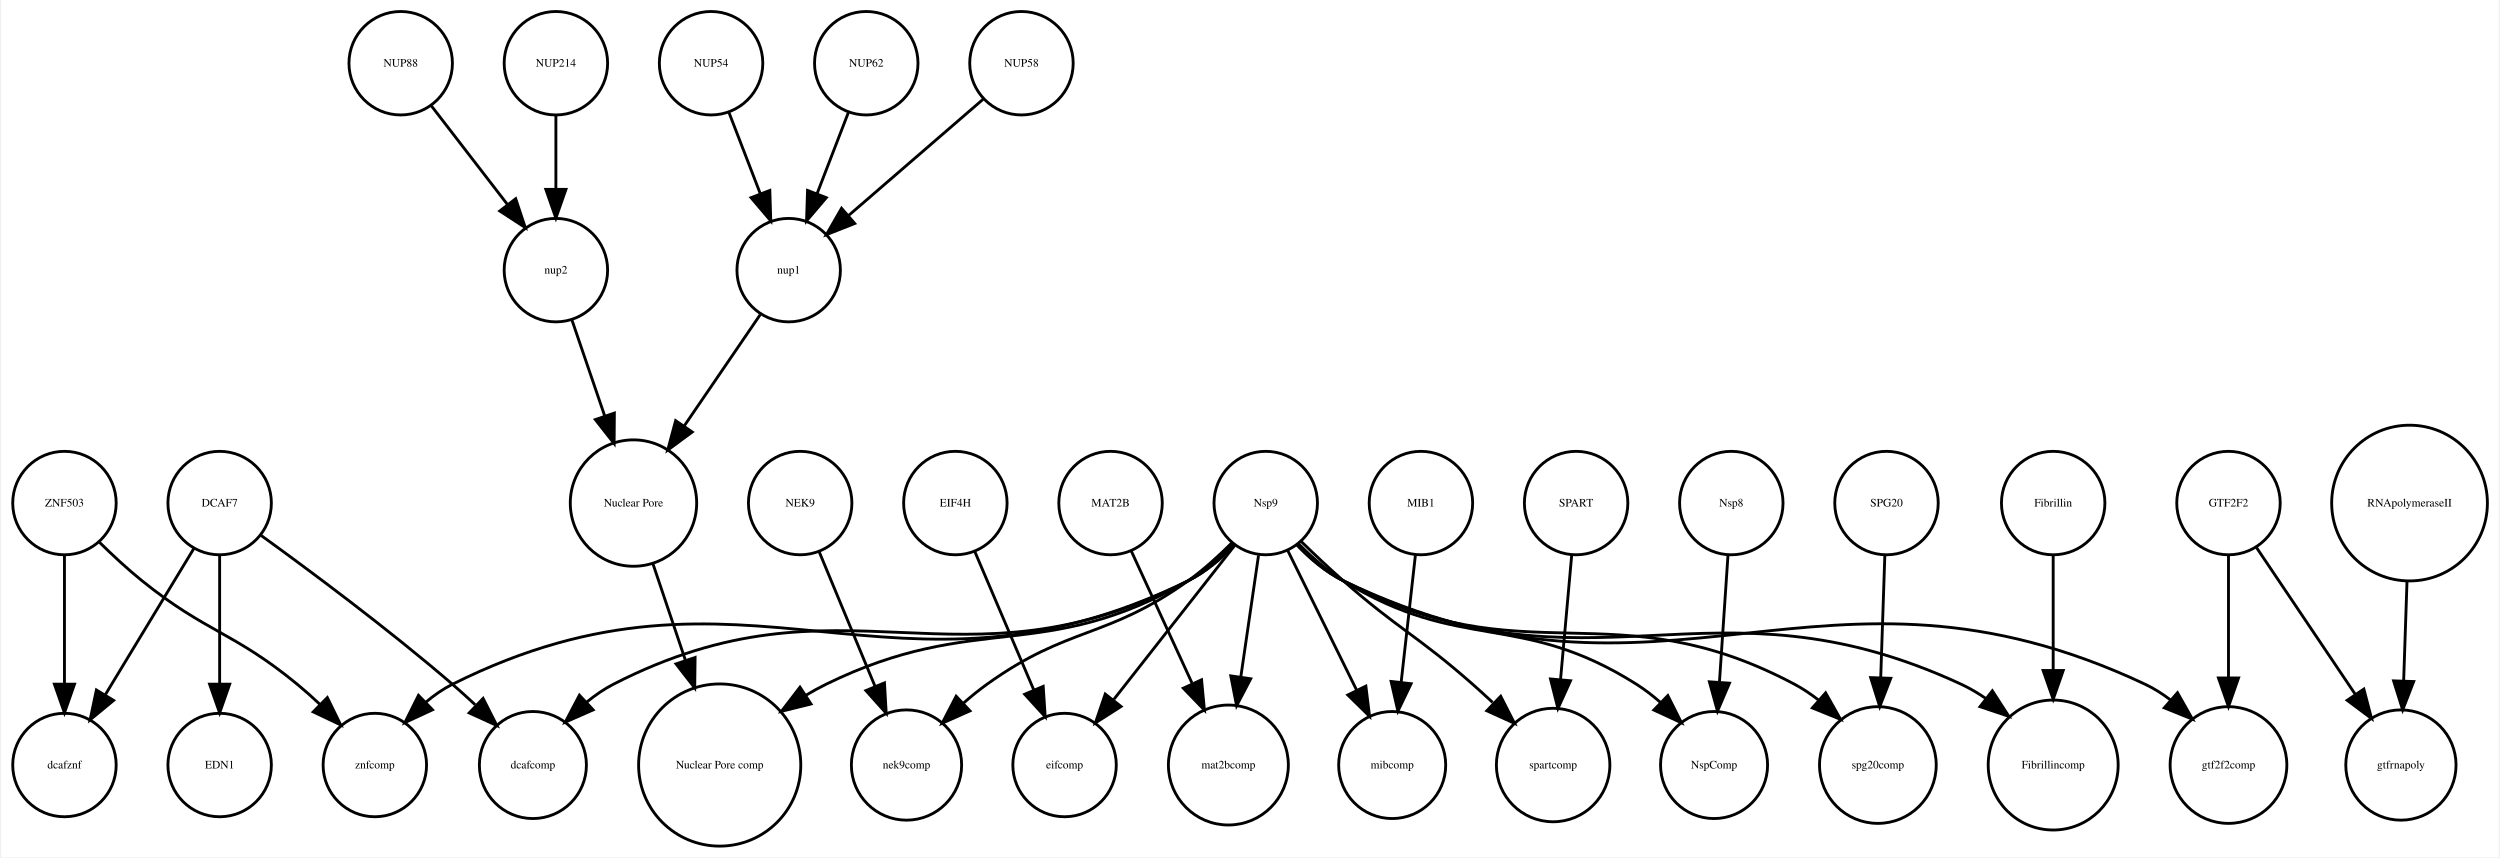
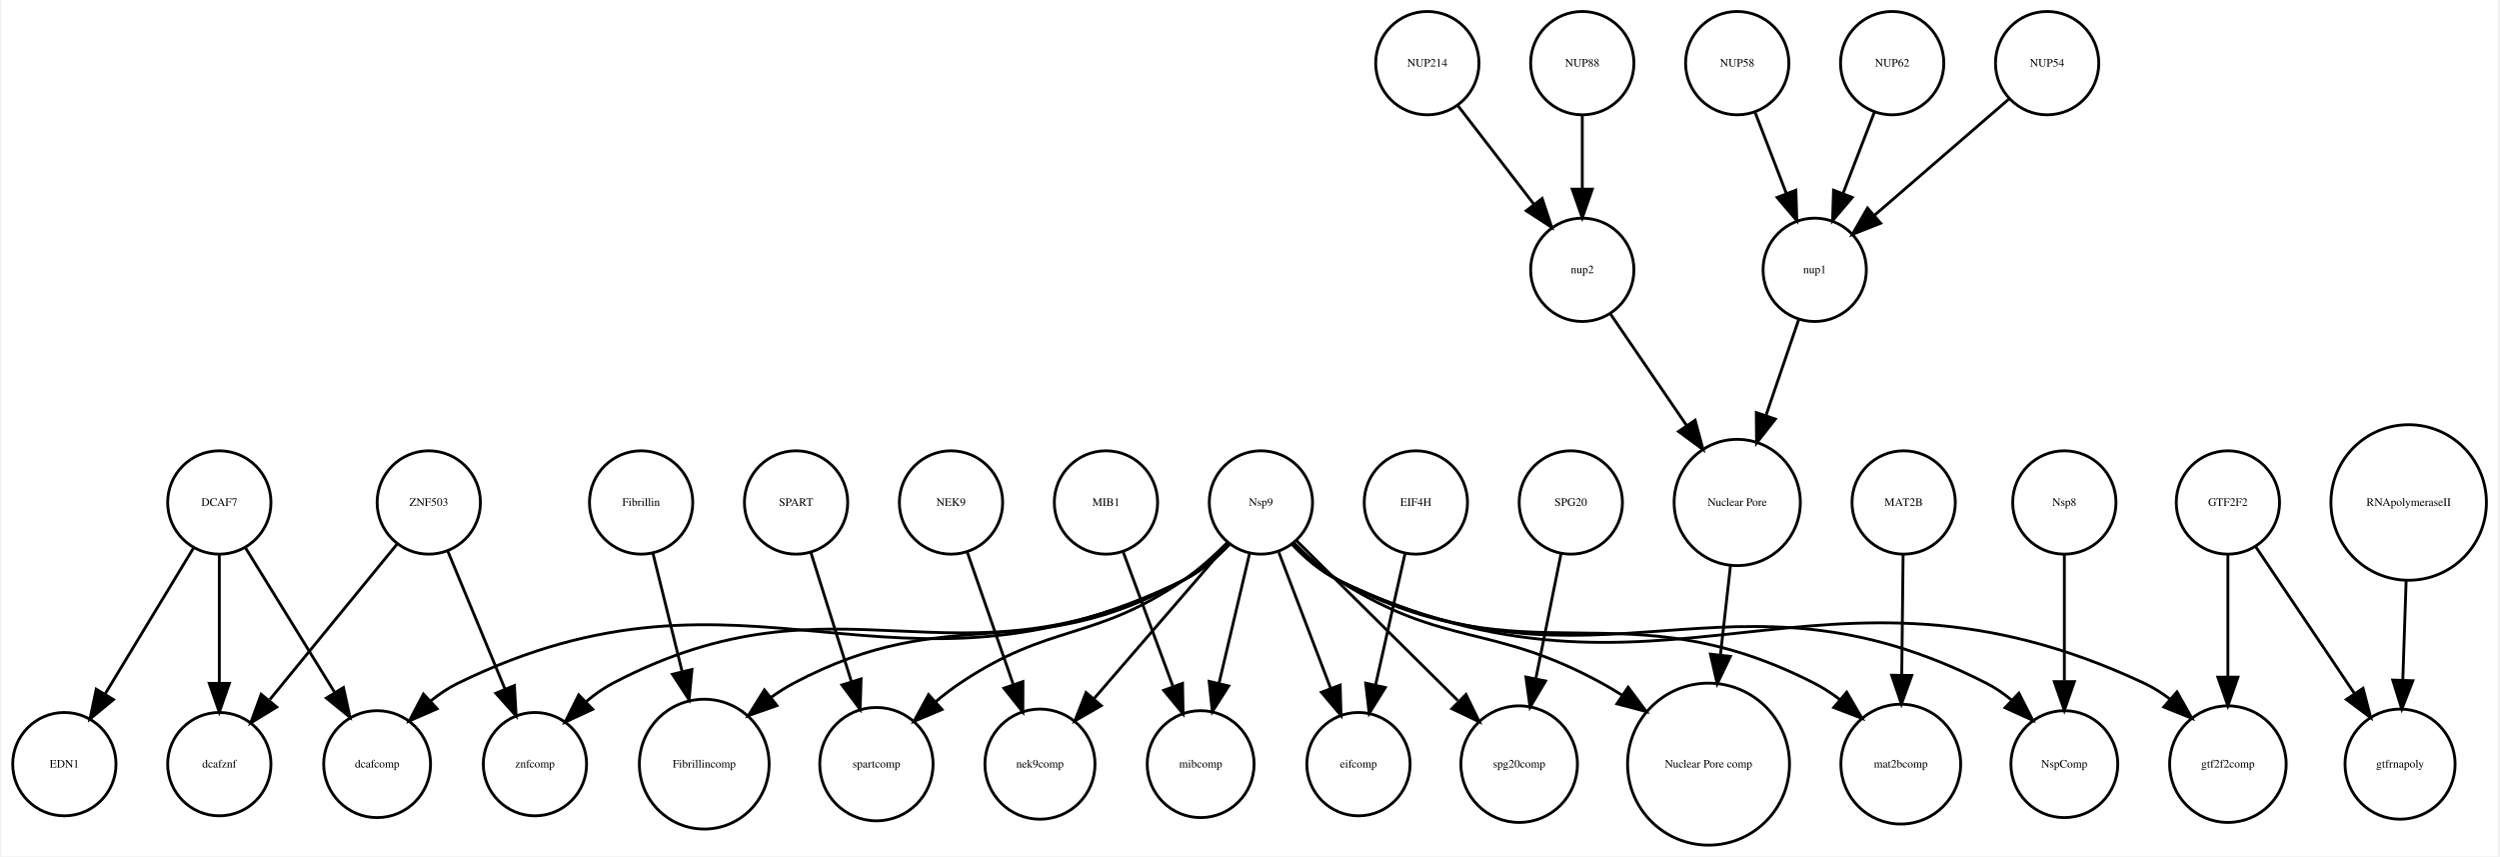
- <svg xmlns="http://www.w3.org/2000/svg" width="869pt" height="298pt" viewBox="0.00 0.00 869.05 298.31">
+ <svg xmlns="http://www.w3.org/2000/svg" width="870pt" height="298pt" viewBox="0.00 0.00 870.05 298.31">
  <g id="graph0" class="graph" transform="scale(1 1) rotate(0) translate(4 294.309)">
-     <polygon fill="white" stroke="none" points="-4,4 -4,-294.309 865.047,-294.309 865.047,4 -4,4" />
+     <polygon fill="white" stroke="none" points="-4,4 -4,-294.309 866.047,-294.309 866.047,4 -4,4" />
    <g id="node1" class="node">
-       <ellipse fill="none" stroke="black" cx="246" cy="-28.108" rx="28.215" ry="28.215" />
-       <text text-anchor="middle" x="246" y="-26.907" font-family="Times,serif" font-size="4.00">Nuclear Pore comp</text>
+       <ellipse fill="none" stroke="black" cx="145" cy="-119.262" rx="18" ry="18" />
+       <text text-anchor="middle" x="145" y="-118.062" font-family="Times,serif" font-size="4.00">ZNF503</text>
    </g>
    <g id="node2" class="node">
-       <ellipse fill="none" stroke="black" cx="216" cy="-119.262" rx="21.99" ry="21.99" />
-       <text text-anchor="middle" x="216" y="-118.062" font-family="Times,serif" font-size="4.00">Nuclear Pore</text>
+       <ellipse fill="none" stroke="black" cx="72" cy="-28.108" rx="18" ry="18" />
+       <text text-anchor="middle" x="72" y="-26.907" font-family="Times,serif" font-size="4.00">dcafznf</text>
    </g>
    <g id="edge1" class="edge">
-       <path fill="none" stroke="black" d="M222.658,-98.476C225.996,-88.556 230.142,-76.236 234.009,-64.742" />
-       <polygon fill="black" stroke="black" points="237.437,-65.53 237.309,-54.936 230.802,-63.297 237.437,-65.53" />
+       <path fill="none" stroke="black" d="M133.913,-104.721C122.161,-90.369 103.431,-67.494 89.647,-50.659" />
+       <polygon fill="black" stroke="black" points="91.996,-48.003 82.952,-42.483 86.579,-52.438 91.996,-48.003" />
+     </g>
+     <g id="node4" class="node">
+       <ellipse fill="none" stroke="black" cx="182" cy="-28.108" rx="18" ry="18" />
+       <text text-anchor="middle" x="182" y="-26.907" font-family="Times,serif" font-size="4.00">znfcomp</text>
+     </g>
+     <g id="edge2" class="edge">
+       <path fill="none" stroke="black" d="M151.615,-102.323C157.139,-89.011 165.116,-69.79 171.511,-54.383" />
+       <polygon fill="black" stroke="black" points="174.842,-55.486 175.442,-44.908 168.377,-52.803 174.842,-55.486" />
    </g>
    <g id="node3" class="node">
-       <ellipse fill="none" stroke="black" cx="831" cy="-28.108" rx="19.184" ry="19.184" />
-       <text text-anchor="middle" x="831" y="-26.907" font-family="Times,serif" font-size="4.00">gtfrnapoly</text>
-     </g>
-     <g id="node4" class="node">
-       <ellipse fill="none" stroke="black" cx="189" cy="-272.309" rx="18" ry="18" />
-       <text text-anchor="middle" x="189" y="-271.109" font-family="Times,serif" font-size="4.00">NUP214</text>
+       <ellipse fill="none" stroke="black" cx="241" cy="-28.108" rx="22.61" ry="22.61" />
+       <text text-anchor="middle" x="241" y="-26.907" font-family="Times,serif" font-size="4.00">Fibrillincomp</text>
+     </g>
+     <g id="node5" class="node">
+       <ellipse fill="none" stroke="black" cx="18" cy="-28.108" rx="18" ry="18" />
+       <text text-anchor="middle" x="18" y="-26.907" font-family="Times,serif" font-size="4.00">EDN1</text>
    </g>
    <g id="node6" class="node">
-       <ellipse fill="none" stroke="black" cx="189" cy="-200.309" rx="18" ry="18" />
-       <text text-anchor="middle" x="189" y="-199.109" font-family="Times,serif" font-size="4.00">nup2</text>
-     </g>
-     <g id="edge2" class="edge">
-       <path fill="none" stroke="black" d="M189,-254.005C189,-246.291 189,-237.021 189,-228.421" />
-       <polygon fill="black" stroke="black" points="192.5,-228.413 189,-218.413 185.5,-228.413 192.5,-228.413" />
-     </g>
-     <g id="node5" class="node">
-       <ellipse fill="none" stroke="black" cx="126" cy="-28.108" rx="18" ry="18" />
-       <text text-anchor="middle" x="126" y="-26.907" font-family="Times,serif" font-size="4.00">znfcomp</text>
+       <ellipse fill="none" stroke="black" cx="435" cy="-119.262" rx="18" ry="18" />
+       <text text-anchor="middle" x="435" y="-118.062" font-family="Times,serif" font-size="4.00">Nsp9</text>
+     </g>
+     <g id="edge9" class="edge">
+       <path fill="none" stroke="black" d="M423.727,-104.865C419.25,-100.274 413.788,-95.476 408,-92.215 353.525,-61.522 327.209,-85.566 272,-56.215 269.396,-54.831 266.826,-53.188 264.348,-51.408" />
+       <polygon fill="black" stroke="black" points="266.342,-48.521 256.352,-44.992 261.961,-53.98 266.342,-48.521" />
+     </g>
+     <g id="edge6" class="edge">
+       <path fill="none" stroke="black" d="M424.124,-104.883C419.616,-100.18 414.029,-95.302 408,-92.215 327.996,-51.253 288.591,-97.973 209,-56.215 205.785,-54.528 202.712,-52.326 199.867,-49.906" />
+       <polygon fill="black" stroke="black" points="202.13,-47.223 192.524,-42.752 197.245,-52.237 202.13,-47.223" />
+     </g>
+     <g id="node9" class="node">
+       <ellipse fill="none" stroke="black" cx="301" cy="-28.108" rx="19.745" ry="19.745" />
+       <text text-anchor="middle" x="301" y="-26.907" font-family="Times,serif" font-size="4.00">spartcomp</text>
+     </g>
+     <g id="edge11" class="edge">
+       <path fill="none" stroke="black" d="M423.396,-105.397C418.883,-100.863 413.483,-95.966 408,-92.215 376.486,-70.659 361.683,-77.522 330,-56.215 327.198,-54.33 324.406,-52.174 321.723,-49.919" />
+       <polygon fill="black" stroke="black" points="323.866,-47.139 314.1,-43.032 319.173,-52.333 323.866,-47.139" />
+     </g>
+     <g id="node11" class="node">
+       <ellipse fill="none" stroke="black" cx="358" cy="-28.108" rx="19.184" ry="19.184" />
+       <text text-anchor="middle" x="358" y="-26.907" font-family="Times,serif" font-size="4.00">nek9comp</text>
+     </g>
+     <g id="edge13" class="edge">
+       <path fill="none" stroke="black" d="M423.638,-105.107C411.343,-90.871 391.535,-67.936 376.89,-50.98" />
+       <polygon fill="black" stroke="black" points="379.357,-48.481 370.172,-43.2 374.059,-53.056 379.357,-48.481" />
+     </g>
+     <g id="node12" class="node">
+       <ellipse fill="none" stroke="black" cx="414" cy="-28.108" rx="18.623" ry="18.623" />
+       <text text-anchor="middle" x="414" y="-26.907" font-family="Times,serif" font-size="4.00">mibcomp</text>
+     </g>
+     <g id="edge5" class="edge">
+       <path fill="none" stroke="black" d="M431.05,-101.493C428.067,-88.829 423.91,-71.18 420.447,-56.479" />
+       <polygon fill="black" stroke="black" points="423.775,-55.341 418.075,-46.41 416.961,-56.946 423.775,-55.341" />
+     </g>
+     <g id="node13" class="node">
+       <ellipse fill="none" stroke="black" cx="469" cy="-28.108" rx="18" ry="18" />
+       <text text-anchor="middle" x="469" y="-26.907" font-family="Times,serif" font-size="4.00">eifcomp</text>
+     </g>
+     <g id="edge7" class="edge">
+       <path fill="none" stroke="black" d="M441.236,-101.91C446.3,-88.631 453.528,-69.677 459.34,-54.437" />
+       <polygon fill="black" stroke="black" points="462.625,-55.647 462.918,-45.056 456.084,-53.153 462.625,-55.647" />
+     </g>
+     <g id="node17" class="node">
+       <ellipse fill="none" stroke="black" cx="525" cy="-28.108" rx="20.306" ry="20.306" />
+       <text text-anchor="middle" x="525" y="-26.907" font-family="Times,serif" font-size="4.00">spg20comp</text>
+     </g>
+     <g id="edge12" class="edge">
+       <path fill="none" stroke="black" d="M447.514,-105.865C462.006,-91.509 486.124,-67.618 503.608,-50.298" />
+       <polygon fill="black" stroke="black" points="506.475,-52.385 511.116,-42.861 501.549,-47.412 506.475,-52.385" />
+     </g>
+     <g id="node19" class="node">
+       <ellipse fill="none" stroke="black" cx="591" cy="-28.108" rx="28.215" ry="28.215" />
+       <text text-anchor="middle" x="591" y="-26.907" font-family="Times,serif" font-size="4.00">Nuclear Pore comp</text>
+     </g>
+     <g id="edge14" class="edge">
+       <path fill="none" stroke="black" d="M446.485,-105.218C450.985,-100.665 456.408,-95.801 462,-92.215 498.961,-68.513 515.523,-77.367 554,-56.215 556.259,-54.973 558.539,-53.612 560.797,-52.181" />
+       <polygon fill="black" stroke="black" points="562.99,-54.923 569.317,-46.425 559.072,-49.123 562.99,-54.923" />
+     </g>
+     <g id="node23" class="node">
+       <ellipse fill="none" stroke="black" cx="658" cy="-28.108" rx="20.867" ry="20.867" />
+       <text text-anchor="middle" x="658" y="-26.907" font-family="Times,serif" font-size="4.00">mat2bcomp</text>
+     </g>
+     <g id="edge10" class="edge">
+       <path fill="none" stroke="black" d="M446.195,-104.722C450.663,-100.115 456.14,-95.344 462,-92.215 528.592,-56.653 560.836,-90.685 628,-56.215 630.998,-54.676 633.926,-52.762 636.705,-50.666" />
+       <polygon fill="black" stroke="black" points="639.161,-53.173 644.518,-44.032 634.63,-47.837 639.161,-53.173" />
+     </g>
+     <g id="node26" class="node">
+       <ellipse fill="none" stroke="black" cx="715" cy="-28.108" rx="18.623" ry="18.623" />
+       <text text-anchor="middle" x="715" y="-26.907" font-family="Times,serif" font-size="4.00">NspComp</text>
+     </g>
+     <g id="edge4" class="edge">
+       <path fill="none" stroke="black" d="M445.842,-104.816C450.346,-100.104 455.939,-95.239 462,-92.215 553.016,-46.815 597.441,-102.521 688,-56.215 691.016,-54.673 693.902,-52.669 696.59,-50.449" />
+       <polygon fill="black" stroke="black" points="699.174,-52.821 703.992,-43.385 694.341,-47.757 699.174,-52.821" />
+     </g>
+     <g id="node27" class="node">
+       <ellipse fill="none" stroke="black" cx="772" cy="-28.108" rx="20.306" ry="20.306" />
+       <text text-anchor="middle" x="772" y="-26.907" font-family="Times,serif" font-size="4.00">gtf2f2comp</text>
+     </g>
+     <g id="edge8" class="edge">
+       <path fill="none" stroke="black" d="M445.794,-104.718C450.292,-99.994 455.893,-95.146 462,-92.215 575.516,-37.741 629.059,-109.794 743,-56.215 746.056,-54.778 749.005,-52.898 751.775,-50.797" />
+       <polygon fill="black" stroke="black" points="754.259,-53.274 759.48,-44.055 749.65,-48.006 754.259,-53.274" />
+     </g>
+     <g id="node36" class="node">
+       <ellipse fill="none" stroke="black" cx="127" cy="-28.108" rx="18.623" ry="18.623" />
+       <text text-anchor="middle" x="127" y="-26.907" font-family="Times,serif" font-size="4.00">dcafcomp</text>
    </g>
    <g id="edge3" class="edge">
-       <path fill="none" stroke="black" d="M194.594,-182.93C197.892,-173.277 202.16,-160.779 206.017,-149.487" />
-       <polygon fill="black" stroke="black" points="209.346,-150.571 209.266,-139.976 202.722,-148.308 209.346,-150.571" />
+       <path fill="none" stroke="black" d="M424.185,-104.763C419.684,-100.044 414.086,-95.188 408,-92.215 305.948,-42.365 257.008,-106.156 155,-56.215 151.741,-54.62 148.619,-52.503 145.72,-50.154" />
+       <polygon fill="black" stroke="black" points="147.91,-47.411 138.207,-43.156 143.139,-52.533 147.91,-47.411" />
    </g>
    <g id="node7" class="node">
-       <ellipse fill="none" stroke="black" cx="135" cy="-272.309" rx="18" ry="18" />
-       <text text-anchor="middle" x="135" y="-271.109" font-family="Times,serif" font-size="4.00">NUP88</text>
-     </g>
-     <g id="edge4" class="edge">
-       <path fill="none" stroke="black" d="M145.669,-257.479C153.213,-247.7 163.481,-234.389 172.129,-223.179" />
-       <polygon fill="black" stroke="black" points="175.017,-225.165 178.354,-215.11 169.474,-220.89 175.017,-225.165" />
+       <ellipse fill="none" stroke="black" cx="547" cy="-272.309" rx="18" ry="18" />
+       <text text-anchor="middle" x="547" y="-271.109" font-family="Times,serif" font-size="4.00">NUP88</text>
+     </g>
+     <g id="node30" class="node">
+       <ellipse fill="none" stroke="black" cx="547" cy="-200.309" rx="18" ry="18" />
+       <text text-anchor="middle" x="547" y="-199.109" font-family="Times,serif" font-size="4.00">nup2</text>
+     </g>
+     <g id="edge15" class="edge">
+       <path fill="none" stroke="black" d="M547,-254.005C547,-246.291 547,-237.021 547,-228.421" />
+       <polygon fill="black" stroke="black" points="550.5,-228.413 547,-218.413 543.5,-228.413 550.5,-228.413" />
    </g>
    <g id="node8" class="node">
-       <ellipse fill="none" stroke="black" cx="771" cy="-28.108" rx="20.306" ry="20.306" />
-       <text text-anchor="middle" x="771" y="-26.907" font-family="Times,serif" font-size="4.00">gtf2f2comp</text>
-     </g>
-     <g id="node9" class="node">
-       <ellipse fill="none" stroke="black" cx="243" cy="-272.309" rx="18" ry="18" />
-       <text text-anchor="middle" x="243" y="-271.109" font-family="Times,serif" font-size="4.00">NUP54</text>
+       <ellipse fill="none" stroke="black" cx="489" cy="-119.262" rx="18" ry="18" />
+       <text text-anchor="middle" x="489" y="-118.062" font-family="Times,serif" font-size="4.00">EIF4H</text>
+     </g>
+     <g id="edge16" class="edge">
+       <path fill="none" stroke="black" d="M485.238,-101.493C482.361,-88.666 478.336,-70.726 475.014,-55.915" />
+       <polygon fill="black" stroke="black" points="478.349,-54.793 472.745,-45.801 471.519,-56.325 478.349,-54.793" />
+     </g>
+     <g id="node10" class="node">
+       <ellipse fill="none" stroke="black" cx="219" cy="-119.262" rx="18" ry="18" />
+       <text text-anchor="middle" x="219" y="-118.062" font-family="Times,serif" font-size="4.00">Fibrillin</text>
+     </g>
+     <g id="edge17" class="edge">
+       <path fill="none" stroke="black" d="M223.138,-101.493C225.975,-89.997 229.825,-74.393 233.225,-60.616" />
+       <polygon fill="black" stroke="black" points="236.715,-61.082 235.713,-50.535 229.919,-59.405 236.715,-61.082" />
+     </g>
+     <g id="node14" class="node">
+       <ellipse fill="none" stroke="black" cx="835" cy="-119.262" rx="27.094" ry="27.094" />
+       <text text-anchor="middle" x="835" y="-118.062" font-family="Times,serif" font-size="4.00">RNApolymeraseII</text>
+     </g>
+     <g id="node15" class="node">
+       <ellipse fill="none" stroke="black" cx="832" cy="-28.108" rx="19.184" ry="19.184" />
+       <text text-anchor="middle" x="832" y="-26.907" font-family="Times,serif" font-size="4.00">gtfrnapoly</text>
+     </g>
+     <g id="edge18" class="edge">
+       <path fill="none" stroke="black" d="M834.116,-91.995C833.749,-81.096 833.323,-68.43 832.95,-57.333" />
+       <polygon fill="black" stroke="black" points="836.446,-57.16 832.612,-47.284 829.45,-57.396 836.446,-57.16" />
+     </g>
+     <g id="node16" class="node">
+       <ellipse fill="none" stroke="black" cx="543" cy="-119.262" rx="18" ry="18" />
+       <text text-anchor="middle" x="543" y="-118.062" font-family="Times,serif" font-size="4.00">SPG20</text>
+     </g>
+     <g id="edge19" class="edge">
+       <path fill="none" stroke="black" d="M539.614,-101.493C537.139,-89.235 533.722,-72.306 530.813,-57.901" />
+       <polygon fill="black" stroke="black" points="534.217,-57.072 528.807,-47.962 527.355,-58.457 534.217,-57.072" />
    </g>
    <g id="node18" class="node">
-       <ellipse fill="none" stroke="black" cx="270" cy="-200.309" rx="18" ry="18" />
-       <text text-anchor="middle" x="270" y="-199.109" font-family="Times,serif" font-size="4.00">nup1</text>
-     </g>
-     <g id="edge5" class="edge">
-       <path fill="none" stroke="black" d="M249.262,-255.073C252.5,-246.68 256.525,-236.243 260.166,-226.804" />
-       <polygon fill="black" stroke="black" points="263.438,-228.046 263.772,-217.456 256.907,-225.526 263.438,-228.046" />
-     </g>
-     <g id="node10" class="node">
-       <ellipse fill="none" stroke="black" cx="311" cy="-28.108" rx="19.184" ry="19.184" />
-       <text text-anchor="middle" x="311" y="-26.907" font-family="Times,serif" font-size="4.00">nek9comp</text>
-     </g>
-     <g id="node11" class="node">
-       <ellipse fill="none" stroke="black" cx="544" cy="-119.262" rx="18" ry="18" />
-       <text text-anchor="middle" x="544" y="-118.062" font-family="Times,serif" font-size="4.00">SPART</text>
-     </g>
-     <g id="node30" class="node">
-       <ellipse fill="none" stroke="black" cx="536" cy="-28.108" rx="19.745" ry="19.745" />
-       <text text-anchor="middle" x="536" y="-26.907" font-family="Times,serif" font-size="4.00">spartcomp</text>
-     </g>
-     <g id="edge6" class="edge">
-       <path fill="none" stroke="black" d="M542.458,-101.072C541.365,-88.895 539.873,-72.266 538.598,-58.06" />
-       <polygon fill="black" stroke="black" points="542.056,-57.431 537.676,-47.784 535.084,-58.056 542.056,-57.431" />
-     </g>
-     <g id="node12" class="node">
-       <ellipse fill="none" stroke="black" cx="490" cy="-119.262" rx="18" ry="18" />
-       <text text-anchor="middle" x="490" y="-118.062" font-family="Times,serif" font-size="4.00">MIB1</text>
-     </g>
-     <g id="node23" class="node">
-       <ellipse fill="none" stroke="black" cx="480" cy="-28.108" rx="18.623" ry="18.623" />
-       <text text-anchor="middle" x="480" y="-26.907" font-family="Times,serif" font-size="4.00">mibcomp</text>
-     </g>
-     <g id="edge7" class="edge">
-       <path fill="none" stroke="black" d="M488.072,-101.072C486.665,-88.531 484.729,-71.269 483.105,-56.794" />
-       <polygon fill="black" stroke="black" points="486.584,-56.402 481.991,-46.855 479.627,-57.183 486.584,-56.402" />
-     </g>
-     <g id="node13" class="node">
-       <ellipse fill="none" stroke="black" cx="366" cy="-28.108" rx="18" ry="18" />
-       <text text-anchor="middle" x="366" y="-26.907" font-family="Times,serif" font-size="4.00">eifcomp</text>
-     </g>
-     <g id="node14" class="node">
-       <ellipse fill="none" stroke="black" cx="328" cy="-119.262" rx="18" ry="18" />
-       <text text-anchor="middle" x="328" y="-118.062" font-family="Times,serif" font-size="4.00">EIF4H</text>
-     </g>
-     <g id="edge8" class="edge">
-       <path fill="none" stroke="black" d="M334.794,-102.323C340.468,-89.011 348.66,-69.79 355.227,-54.383" />
-       <polygon fill="black" stroke="black" points="358.564,-55.48 359.265,-44.908 352.124,-52.735 358.564,-55.48" />
-     </g>
-     <g id="node15" class="node">
-       <ellipse fill="none" stroke="black" cx="382" cy="-119.262" rx="18" ry="18" />
-       <text text-anchor="middle" x="382" y="-118.062" font-family="Times,serif" font-size="4.00">MAT2B</text>
-     </g>
-     <g id="node22" class="node">
-       <ellipse fill="none" stroke="black" cx="423" cy="-28.108" rx="20.867" ry="20.867" />
-       <text text-anchor="middle" x="423" y="-26.907" font-family="Times,serif" font-size="4.00">mat2bcomp</text>
-     </g>
-     <g id="edge9" class="edge">
-       <path fill="none" stroke="black" d="M389.142,-102.732C394.976,-90.046 403.367,-71.799 410.336,-56.645" />
-       <polygon fill="black" stroke="black" points="413.671,-57.771 414.669,-47.223 407.311,-54.846 413.671,-57.771" />
-     </g>
-     <g id="node16" class="node">
-       <ellipse fill="none" stroke="black" cx="18" cy="-28.108" rx="18" ry="18" />
-       <text text-anchor="middle" x="18" y="-26.907" font-family="Times,serif" font-size="4.00">dcafznf</text>
-     </g>
-     <g id="node17" class="node">
-       <ellipse fill="none" stroke="black" cx="274" cy="-119.262" rx="18" ry="18" />
-       <text text-anchor="middle" x="274" y="-118.062" font-family="Times,serif" font-size="4.00">NEK9</text>
-     </g>
-     <g id="edge10" class="edge">
-       <path fill="none" stroke="black" d="M280.615,-102.323C286.003,-89.34 293.724,-70.736 300.034,-55.531" />
-       <polygon fill="black" stroke="black" points="303.338,-56.701 303.938,-46.123 296.873,-54.017 303.338,-56.701" />
-     </g>
-     <g id="edge11" class="edge">
-       <path fill="none" stroke="black" d="M260.096,-184.81C252.723,-174.019 242.462,-158.998 233.694,-146.162" />
-       <polygon fill="black" stroke="black" points="236.446,-143.987 227.915,-137.704 230.666,-147.935 236.446,-143.987" />
-     </g>
-     <g id="node19" class="node">
-       <ellipse fill="none" stroke="black" cx="834" cy="-119.262" rx="27.094" ry="27.094" />
-       <text text-anchor="middle" x="834" y="-118.062" font-family="Times,serif" font-size="4.00">RNApolymeraseII</text>
-     </g>
-     <g id="edge12" class="edge">
-       <path fill="none" stroke="black" d="M833.116,-91.995C832.749,-81.096 832.323,-68.43 831.95,-57.333" />
-       <polygon fill="black" stroke="black" points="835.446,-57.16 831.612,-47.284 828.45,-57.396 835.446,-57.16" />
+       <ellipse fill="none" stroke="black" cx="327" cy="-119.262" rx="18" ry="18" />
+       <text text-anchor="middle" x="327" y="-118.062" font-family="Times,serif" font-size="4.00">NEK9</text>
+     </g>
+     <g id="edge20" class="edge">
+       <path fill="none" stroke="black" d="M332.686,-101.91C337.145,-89.085 343.446,-70.964 348.646,-56.011" />
+       <polygon fill="black" stroke="black" points="352.055,-56.862 352.033,-46.268 345.443,-54.563 352.055,-56.862" />
    </g>
    <g id="node20" class="node">
-       <ellipse fill="none" stroke="black" cx="18" cy="-119.262" rx="18" ry="18" />
-       <text text-anchor="middle" x="18" y="-118.062" font-family="Times,serif" font-size="4.00">ZNF503</text>
-     </g>
-     <g id="edge14" class="edge">
-       <path fill="none" stroke="black" d="M30.207,-105.583C34.696,-101.167 39.926,-96.299 45,-92.215 67.47,-74.129 76.712,-74.524 99,-56.215 101.618,-54.065 104.264,-51.695 106.823,-49.279" />
-       <polygon fill="black" stroke="black" points="109.472,-51.583 114.127,-42.065 104.553,-46.603 109.472,-51.583" />
-     </g>
-     <g id="edge13" class="edge">
-       <path fill="none" stroke="black" d="M18,-101.072C18,-88.492 18,-71.16 18,-56.657" />
-       <polygon fill="black" stroke="black" points="21.5,-56.245 18,-46.245 14.5,-56.245 21.5,-56.245" />
-     </g>
-     <g id="node21" class="node">
-       <ellipse fill="none" stroke="black" cx="436" cy="-119.262" rx="18" ry="18" />
-       <text text-anchor="middle" x="436" y="-118.062" font-family="Times,serif" font-size="4.00">Nsp9</text>
-     </g>
-     <g id="edge17" class="edge">
-       <path fill="none" stroke="black" d="M424.692,-104.926C420.211,-100.341 414.756,-95.532 409,-92.215 358.541,-63.132 335.308,-81.825 283,-56.215 280.685,-55.081 278.363,-53.801 276.074,-52.429" />
-       <polygon fill="black" stroke="black" points="277.77,-49.356 267.488,-46.8 273.932,-55.21 277.77,-49.356" />
-     </g>
-     <g id="edge22" class="edge">
-       <path fill="none" stroke="black" d="M425.187,-104.758C420.686,-100.038 415.089,-95.183 409,-92.215 305.72,-41.87 255.772,-107.588 153,-56.215 149.753,-54.592 146.661,-52.426 143.807,-50.023" />
-       <polygon fill="black" stroke="black" points="146.069,-47.341 136.46,-42.879 141.189,-52.359 146.069,-47.341" />
-     </g>
-     <g id="edge21" class="edge">
-       <path fill="none" stroke="black" d="M446.795,-104.721C451.294,-99.997 456.894,-95.148 463,-92.215 575.696,-38.071 628.881,-109.47 742,-56.215 745.055,-54.777 748.003,-52.896 750.774,-50.794" />
-       <polygon fill="black" stroke="black" points="753.258,-53.271 758.479,-44.051 748.648,-48.003 753.258,-53.271" />
-     </g>
-     <g id="edge26" class="edge">
-       <path fill="none" stroke="black" d="M424.308,-105.523C419.786,-101.002 414.402,-96.082 409,-92.215 380.552,-71.853 367.43,-76.602 339,-56.215 336.251,-54.244 333.507,-52.008 330.872,-49.687" />
-       <polygon fill="black" stroke="black" points="333.075,-46.953 323.395,-42.645 328.275,-52.049 333.075,-46.953" />
-     </g>
-     <g id="edge15" class="edge">
-       <path fill="none" stroke="black" d="M425.369,-104.721C414.165,-90.452 396.347,-67.758 383.151,-50.952" />
-       <polygon fill="black" stroke="black" points="385.66,-48.48 376.732,-42.776 380.154,-52.802 385.66,-48.48" />
-     </g>
-     <g id="edge23" class="edge">
-       <path fill="none" stroke="black" d="M433.493,-101.072C431.753,-89.137 429.389,-72.925 427.346,-58.91" />
-       <polygon fill="black" stroke="black" points="430.767,-58.118 425.861,-48.728 423.841,-59.128 430.767,-58.118" />
-     </g>
-     <g id="edge20" class="edge">
-       <path fill="none" stroke="black" d="M443.664,-102.732C450.271,-89.346 459.932,-69.771 467.631,-54.169" />
-       <polygon fill="black" stroke="black" points="470.84,-55.576 472.127,-45.059 464.563,-52.478 470.84,-55.576" />
-     </g>
-     <g id="node24" class="node">
-       <ellipse fill="none" stroke="black" cx="181" cy="-28.108" rx="18.623" ry="18.623" />
-       <text text-anchor="middle" x="181" y="-26.907" font-family="Times,serif" font-size="4.00">dcafcomp</text>
-     </g>
-     <g id="edge25" class="edge">
-       <path fill="none" stroke="black" d="M425.126,-104.881C420.618,-100.176 415.031,-95.299 409,-92.215 328.589,-51.089 289.374,-97.412 209,-56.215 205.771,-54.56 202.666,-52.409 199.776,-50.042" />
-       <polygon fill="black" stroke="black" points="201.967,-47.3 192.269,-43.034 197.19,-52.416 201.967,-47.3" />
-     </g>
-     <g id="edge16" class="edge">
-       <path fill="none" stroke="black" d="M448.409,-105.824C452.918,-101.43 458.108,-96.515 463,-92.215 482.237,-75.306 488.778,-73.141 508,-56.215 510.285,-54.203 512.632,-52.06 514.948,-49.896" />
-       <polygon fill="black" stroke="black" points="517.762,-52.048 522.572,-42.608 512.925,-46.988 517.762,-52.048" />
-     </g>
-     <g id="node32" class="node">
-       <ellipse fill="none" stroke="black" cx="592" cy="-28.108" rx="18.623" ry="18.623" />
-       <text text-anchor="middle" x="592" y="-26.907" font-family="Times,serif" font-size="4.00">NspComp</text>
-     </g>
-     <g id="edge19" class="edge">
-       <path fill="none" stroke="black" d="M447.421,-105.115C451.914,-100.551 457.348,-95.706 463,-92.215 503.9,-66.95 524.355,-81.887 565,-56.215 567.864,-54.406 570.659,-52.242 573.298,-49.936" />
-       <polygon fill="black" stroke="black" points="575.912,-52.277 580.662,-42.806 571.043,-47.247 575.912,-52.277" />
-     </g>
-     <g id="node33" class="node">
-       <ellipse fill="none" stroke="black" cx="649" cy="-28.108" rx="20.306" ry="20.306" />
-       <text text-anchor="middle" x="649" y="-26.907" font-family="Times,serif" font-size="4.00">spg20comp</text>
-     </g>
-     <g id="edge18" class="edge">
-       <path fill="none" stroke="black" d="M447.215,-104.76C451.686,-100.157 457.158,-95.379 463,-92.215 525.948,-58.119 556.786,-89.814 620,-56.215 622.921,-54.662 625.766,-52.739 628.461,-50.639" />
-       <polygon fill="black" stroke="black" points="630.817,-53.227 636.022,-43.999 626.199,-47.968 630.817,-53.227" />
-     </g>
-     <g id="node34" class="node">
-       <ellipse fill="none" stroke="black" cx="710" cy="-28.108" rx="22.61" ry="22.61" />
-       <text text-anchor="middle" x="710" y="-26.907" font-family="Times,serif" font-size="4.00">Fibrillincomp</text>
-     </g>
-     <g id="edge24" class="edge">
-       <path fill="none" stroke="black" d="M446.854,-104.842C451.36,-100.133 456.951,-95.263 463,-92.215 549.526,-48.625 590.111,-96.987 678,-56.215 680.972,-54.836 683.888,-53.105 686.676,-51.187" />
-       <polygon fill="black" stroke="black" points="688.835,-53.941 694.583,-45.041 684.539,-48.415 688.835,-53.941" />
-     </g>
-     <g id="node25" class="node">
-       <ellipse fill="none" stroke="black" cx="710" cy="-119.262" rx="18" ry="18" />
-       <text text-anchor="middle" x="710" y="-118.062" font-family="Times,serif" font-size="4.00">Fibrillin</text>
-     </g>
-     <g id="edge27" class="edge">
-       <path fill="none" stroke="black" d="M710,-101.072C710,-89.813 710,-74.748 710,-61.311" />
-       <polygon fill="black" stroke="black" points="713.5,-60.988 710,-50.988 706.5,-60.989 713.5,-60.988" />
-     </g>
-     <g id="node26" class="node">
-       <ellipse fill="none" stroke="black" cx="652" cy="-119.262" rx="18" ry="18" />
-       <text text-anchor="middle" x="652" y="-118.062" font-family="Times,serif" font-size="4.00">SPG20</text>
-     </g>
-     <g id="edge28" class="edge">
-       <path fill="none" stroke="black" d="M651.422,-101.072C651.017,-89.056 650.467,-72.706 649.993,-58.626" />
-       <polygon fill="black" stroke="black" points="653.484,-58.288 649.65,-48.411 646.488,-58.524 653.484,-58.288" />
-     </g>
-     <g id="node27" class="node">
-       <ellipse fill="none" stroke="black" cx="72" cy="-28.108" rx="18" ry="18" />
-       <text text-anchor="middle" x="72" y="-26.907" font-family="Times,serif" font-size="4.00">EDN1</text>
-     </g>
-     <g id="node28" class="node">
-       <ellipse fill="none" stroke="black" cx="297" cy="-272.309" rx="18" ry="18" />
-       <text text-anchor="middle" x="297" y="-271.109" font-family="Times,serif" font-size="4.00">NUP62</text>
-     </g>
-     <g id="edge29" class="edge">
-       <path fill="none" stroke="black" d="M290.738,-255.073C287.5,-246.68 283.475,-236.243 279.834,-226.804" />
-       <polygon fill="black" stroke="black" points="283.093,-225.526 276.228,-217.456 276.562,-228.046 283.093,-225.526" />
-     </g>
-     <g id="node29" class="node">
      <ellipse fill="none" stroke="black" cx="72" cy="-119.262" rx="18" ry="18" />
      <text text-anchor="middle" x="72" y="-118.062" font-family="Times,serif" font-size="4.00">DCAF7</text>
    </g>
-     <g id="edge30" class="edge">
+     <g id="edge22" class="edge">
+       <path fill="none" stroke="black" d="M72,-101.072C72,-88.492 72,-71.16 72,-56.657" />
+       <polygon fill="black" stroke="black" points="75.5,-56.245 72,-46.245 68.5,-56.245 75.5,-56.245" />
+     </g>
+     <g id="edge23" class="edge">
      <path fill="none" stroke="black" d="M63.083,-103.54C54.719,-89.731 42.071,-68.849 32.298,-52.714" />
      <polygon fill="black" stroke="black" points="35.105,-50.592 26.93,-43.851 29.117,-54.218 35.105,-50.592" />
    </g>
+     <g id="edge21" class="edge">
+       <path fill="none" stroke="black" d="M81.082,-103.54C89.499,-89.896 102.176,-69.348 112.078,-53.295" />
+       <polygon fill="black" stroke="black" points="115.264,-54.798 117.535,-44.45 109.306,-51.123 115.264,-54.798" />
+     </g>
+     <g id="node21" class="node">
+       <ellipse fill="none" stroke="black" cx="493" cy="-272.309" rx="18" ry="18" />
+       <text text-anchor="middle" x="493" y="-271.109" font-family="Times,serif" font-size="4.00">NUP214</text>
+     </g>
+     <g id="edge24" class="edge">
+       <path fill="none" stroke="black" d="M503.669,-257.479C511.213,-247.7 521.481,-234.389 530.129,-223.179" />
+       <polygon fill="black" stroke="black" points="533.017,-225.165 536.354,-215.11 527.474,-220.89 533.017,-225.165" />
+     </g>
+     <g id="node22" class="node">
+       <ellipse fill="none" stroke="black" cx="715" cy="-119.262" rx="18" ry="18" />
+       <text text-anchor="middle" x="715" y="-118.062" font-family="Times,serif" font-size="4.00">Nsp8</text>
+     </g>
+     <g id="edge25" class="edge">
+       <path fill="none" stroke="black" d="M715,-101.072C715,-88.653 715,-71.603 715,-57.217" />
+       <polygon fill="black" stroke="black" points="718.5,-56.855 715,-46.855 711.5,-56.855 718.5,-56.855" />
+     </g>
+     <g id="node24" class="node">
+       <ellipse fill="none" stroke="black" cx="601" cy="-272.309" rx="18" ry="18" />
+       <text text-anchor="middle" x="601" y="-271.109" font-family="Times,serif" font-size="4.00">NUP58</text>
+     </g>
+     <g id="node33" class="node">
+       <ellipse fill="none" stroke="black" cx="628" cy="-200.309" rx="18" ry="18" />
+       <text text-anchor="middle" x="628" y="-199.109" font-family="Times,serif" font-size="4.00">nup1</text>
+     </g>
+     <g id="edge26" class="edge">
+       <path fill="none" stroke="black" d="M607.262,-255.073C610.5,-246.68 614.525,-236.243 618.166,-226.804" />
+       <polygon fill="black" stroke="black" points="621.438,-228.046 621.772,-217.456 614.907,-225.526 621.438,-228.046" />
+     </g>
+     <g id="node25" class="node">
+       <ellipse fill="none" stroke="black" cx="655" cy="-272.309" rx="18" ry="18" />
+       <text text-anchor="middle" x="655" y="-271.109" font-family="Times,serif" font-size="4.00">NUP62</text>
+     </g>
+     <g id="edge27" class="edge">
+       <path fill="none" stroke="black" d="M648.738,-255.073C645.5,-246.68 641.475,-236.243 637.834,-226.804" />
+       <polygon fill="black" stroke="black" points="641.093,-225.526 634.228,-217.456 634.562,-228.046 641.093,-225.526" />
+     </g>
+     <g id="node28" class="node">
+       <ellipse fill="none" stroke="black" cx="601" cy="-119.262" rx="21.99" ry="21.99" />
+       <text text-anchor="middle" x="601" y="-118.062" font-family="Times,serif" font-size="4.00">Nuclear Pore</text>
+     </g>
+     <g id="edge28" class="edge">
+       <path fill="none" stroke="black" d="M598.681,-97.584C597.631,-88.228 596.358,-76.879 595.153,-66.132" />
+       <polygon fill="black" stroke="black" points="598.62,-65.646 594.027,-56.099 591.664,-66.427 598.62,-65.646" />
+     </g>
+     <g id="node29" class="node">
+       <ellipse fill="none" stroke="black" cx="381" cy="-119.262" rx="18" ry="18" />
+       <text text-anchor="middle" x="381" y="-118.062" font-family="Times,serif" font-size="4.00">MIB1</text>
+     </g>
+     <g id="edge29" class="edge">
+       <path fill="none" stroke="black" d="M387.053,-101.91C391.86,-88.921 398.678,-70.502 404.253,-55.441" />
+       <polygon fill="black" stroke="black" points="407.685,-56.251 407.874,-45.658 401.12,-53.821 407.685,-56.251" />
+     </g>
+     <g id="edge30" class="edge">
+       <path fill="none" stroke="black" d="M556.904,-184.81C564.277,-174.019 574.538,-158.998 583.306,-146.162" />
+       <polygon fill="black" stroke="black" points="586.334,-147.935 589.085,-137.704 580.554,-143.987 586.334,-147.935" />
+     </g>
+     <g id="node31" class="node">
+       <ellipse fill="none" stroke="black" cx="709" cy="-272.309" rx="18" ry="18" />
+       <text text-anchor="middle" x="709" y="-271.109" font-family="Times,serif" font-size="4.00">NUP54</text>
+     </g>
+     <g id="edge31" class="edge">
+       <path fill="none" stroke="black" d="M695.624,-259.75C682.886,-248.741 663.521,-232.006 648.773,-219.261" />
+       <polygon fill="black" stroke="black" points="650.981,-216.543 641.127,-212.653 646.404,-221.839 650.981,-216.543" />
+     </g>
+     <g id="node32" class="node">
+       <ellipse fill="none" stroke="black" cx="659" cy="-119.262" rx="18" ry="18" />
+       <text text-anchor="middle" x="659" y="-118.062" font-family="Times,serif" font-size="4.00">MAT2B</text>
+     </g>
    <g id="edge32" class="edge">
-       <path fill="none" stroke="black" d="M86.439,-107.982C102.951,-96.049 130.593,-75.53 153,-56.215 155.614,-53.962 158.297,-51.531 160.919,-49.082" />
-       <polygon fill="black" stroke="black" points="163.673,-51.29 168.468,-41.842 158.828,-46.238 163.673,-51.29" />
-     </g>
-     <g id="edge31" class="edge">
-       <path fill="none" stroke="black" d="M72,-101.072C72,-88.492 72,-71.16 72,-56.657" />
-       <polygon fill="black" stroke="black" points="75.5,-56.245 72,-46.245 68.5,-56.245 75.5,-56.245" />
-     </g>
-     <g id="node31" class="node">
-       <ellipse fill="none" stroke="black" cx="351" cy="-272.309" rx="18" ry="18" />
-       <text text-anchor="middle" x="351" y="-271.109" font-family="Times,serif" font-size="4.00">NUP58</text>
+       <path fill="none" stroke="black" d="M658.807,-101.072C658.674,-89.217 658.494,-73.144 658.337,-59.194" />
+       <polygon fill="black" stroke="black" points="661.836,-59.006 658.224,-49.046 654.836,-59.085 661.836,-59.006" />
    </g>
    <g id="edge33" class="edge">
-       <path fill="none" stroke="black" d="M337.624,-259.75C324.886,-248.741 305.521,-232.006 290.773,-219.261" />
-       <polygon fill="black" stroke="black" points="292.981,-216.543 283.127,-212.653 288.404,-221.839 292.981,-216.543" />
+       <path fill="none" stroke="black" d="M622.406,-182.93C619.108,-173.277 614.84,-160.779 610.983,-149.487" />
+       <polygon fill="black" stroke="black" points="614.278,-148.308 607.734,-139.976 607.654,-150.571 614.278,-148.308" />
+     </g>
+     <g id="node34" class="node">
+       <ellipse fill="none" stroke="black" cx="772" cy="-119.262" rx="18" ry="18" />
+       <text text-anchor="middle" x="772" y="-118.062" font-family="Times,serif" font-size="4.00">GTF2F2</text>
+     </g>
+     <g id="edge34" class="edge">
+       <path fill="none" stroke="black" d="M781.64,-103.938C790.92,-90.149 805.12,-69.049 816.079,-52.765" />
+       <polygon fill="black" stroke="black" points="819.102,-54.542 821.781,-44.291 813.294,-50.633 819.102,-54.542" />
+     </g>
+     <g id="edge35" class="edge">
+       <path fill="none" stroke="black" d="M772,-101.072C772,-89.056 772,-72.706 772,-58.626" />
+       <polygon fill="black" stroke="black" points="775.5,-58.411 772,-48.411 768.5,-58.411 775.5,-58.411" />
    </g>
    <g id="node35" class="node">
-       <ellipse fill="none" stroke="black" cx="598" cy="-119.262" rx="18" ry="18" />
-       <text text-anchor="middle" x="598" y="-118.062" font-family="Times,serif" font-size="4.00">Nsp8</text>
-     </g>
-     <g id="edge34" class="edge">
-       <path fill="none" stroke="black" d="M596.843,-101.072C596.007,-88.653 594.86,-71.603 593.892,-57.217" />
-       <polygon fill="black" stroke="black" points="597.358,-56.597 593.194,-46.855 590.374,-57.067 597.358,-56.597" />
-     </g>
-     <g id="node36" class="node">
-       <ellipse fill="none" stroke="black" cx="771" cy="-119.262" rx="18" ry="18" />
-       <text text-anchor="middle" x="771" y="-118.062" font-family="Times,serif" font-size="4.00">GTF2F2</text>
-     </g>
-     <g id="edge35" class="edge">
-       <path fill="none" stroke="black" d="M780.64,-103.938C789.92,-90.149 804.12,-69.049 815.079,-52.765" />
-       <polygon fill="black" stroke="black" points="818.102,-54.542 820.781,-44.291 812.294,-50.633 818.102,-54.542" />
+       <ellipse fill="none" stroke="black" cx="273" cy="-119.262" rx="18" ry="18" />
+       <text text-anchor="middle" x="273" y="-118.062" font-family="Times,serif" font-size="4.00">SPART</text>
    </g>
    <g id="edge36" class="edge">
-       <path fill="none" stroke="black" d="M771,-101.072C771,-89.056 771,-72.706 771,-58.626" />
-       <polygon fill="black" stroke="black" points="774.5,-58.411 771,-48.411 767.5,-58.411 774.5,-58.411" />
+       <path fill="none" stroke="black" d="M278.136,-101.91C282.087,-89.329 287.637,-71.655 292.28,-56.871" />
+       <polygon fill="black" stroke="black" points="295.662,-57.785 295.319,-47.196 288.983,-55.688 295.662,-57.785" />
    </g>
  </g>
</svg>
